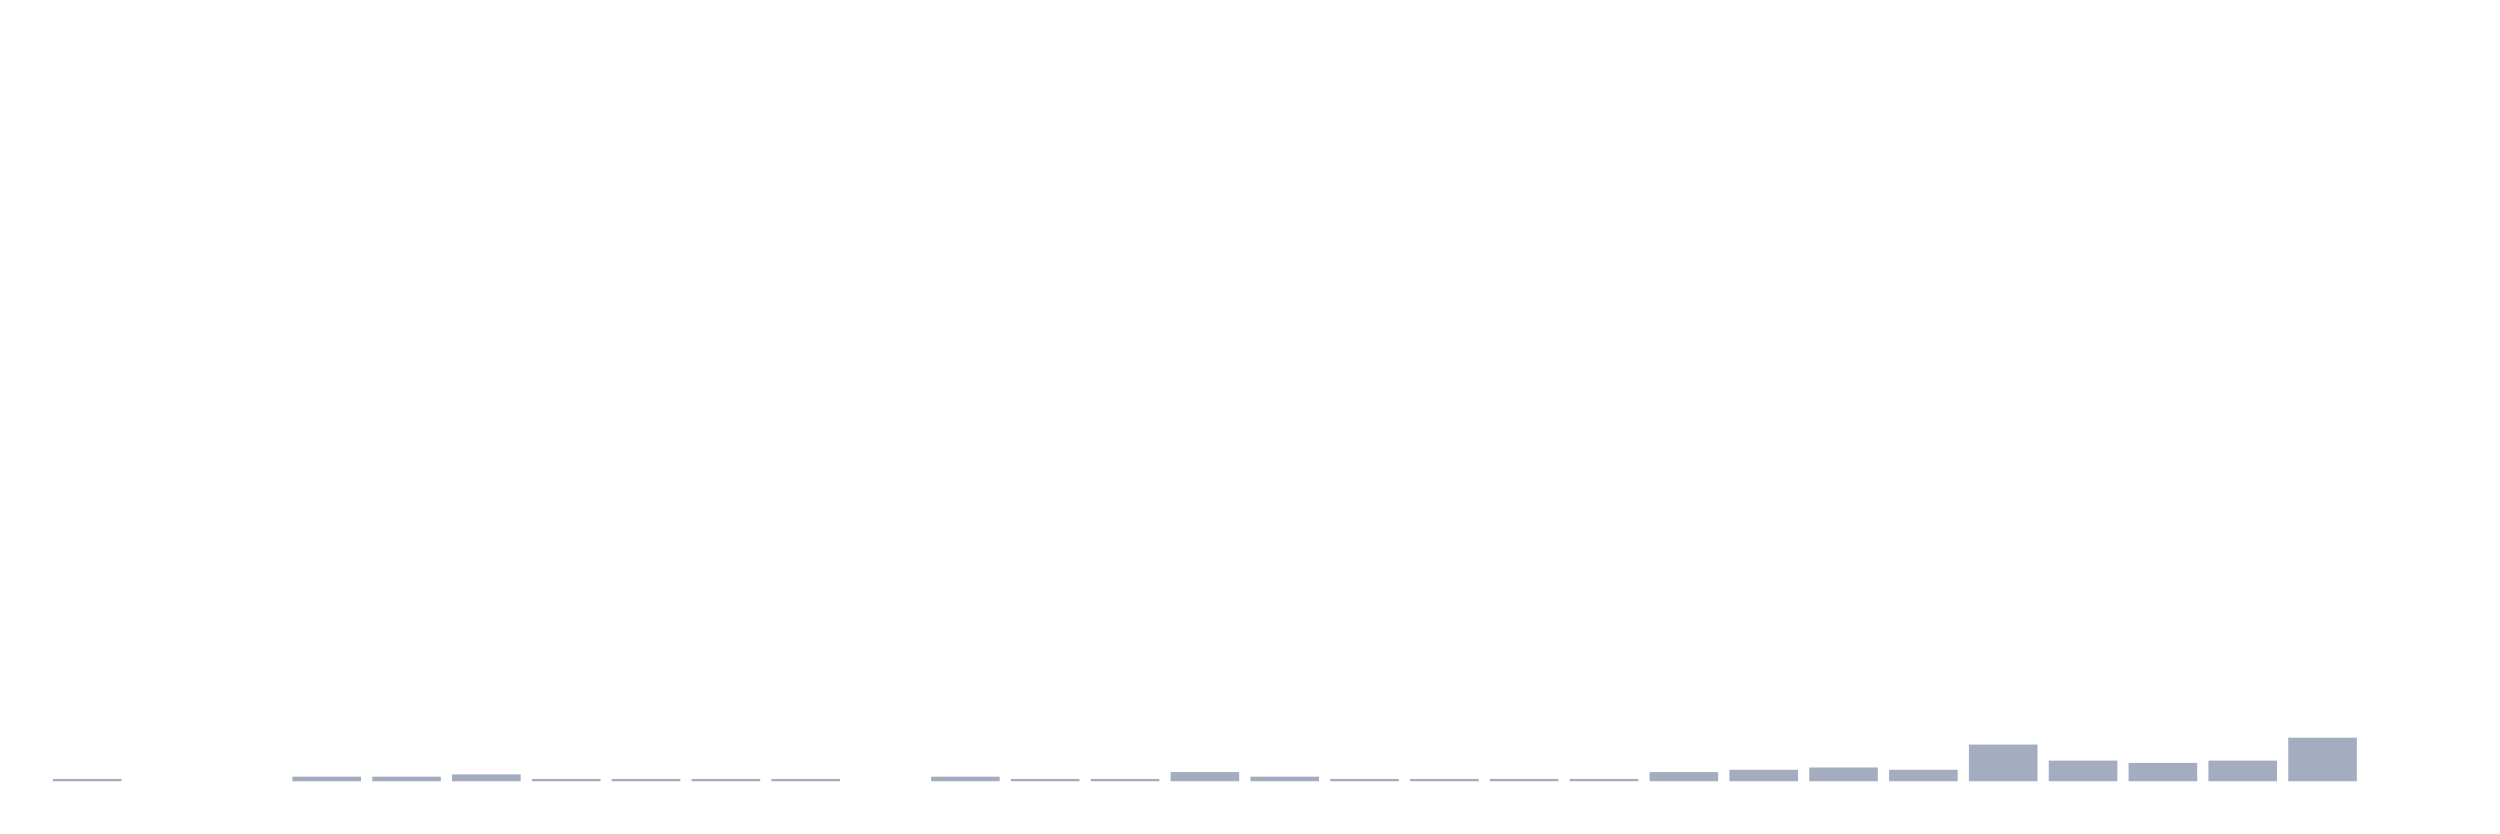
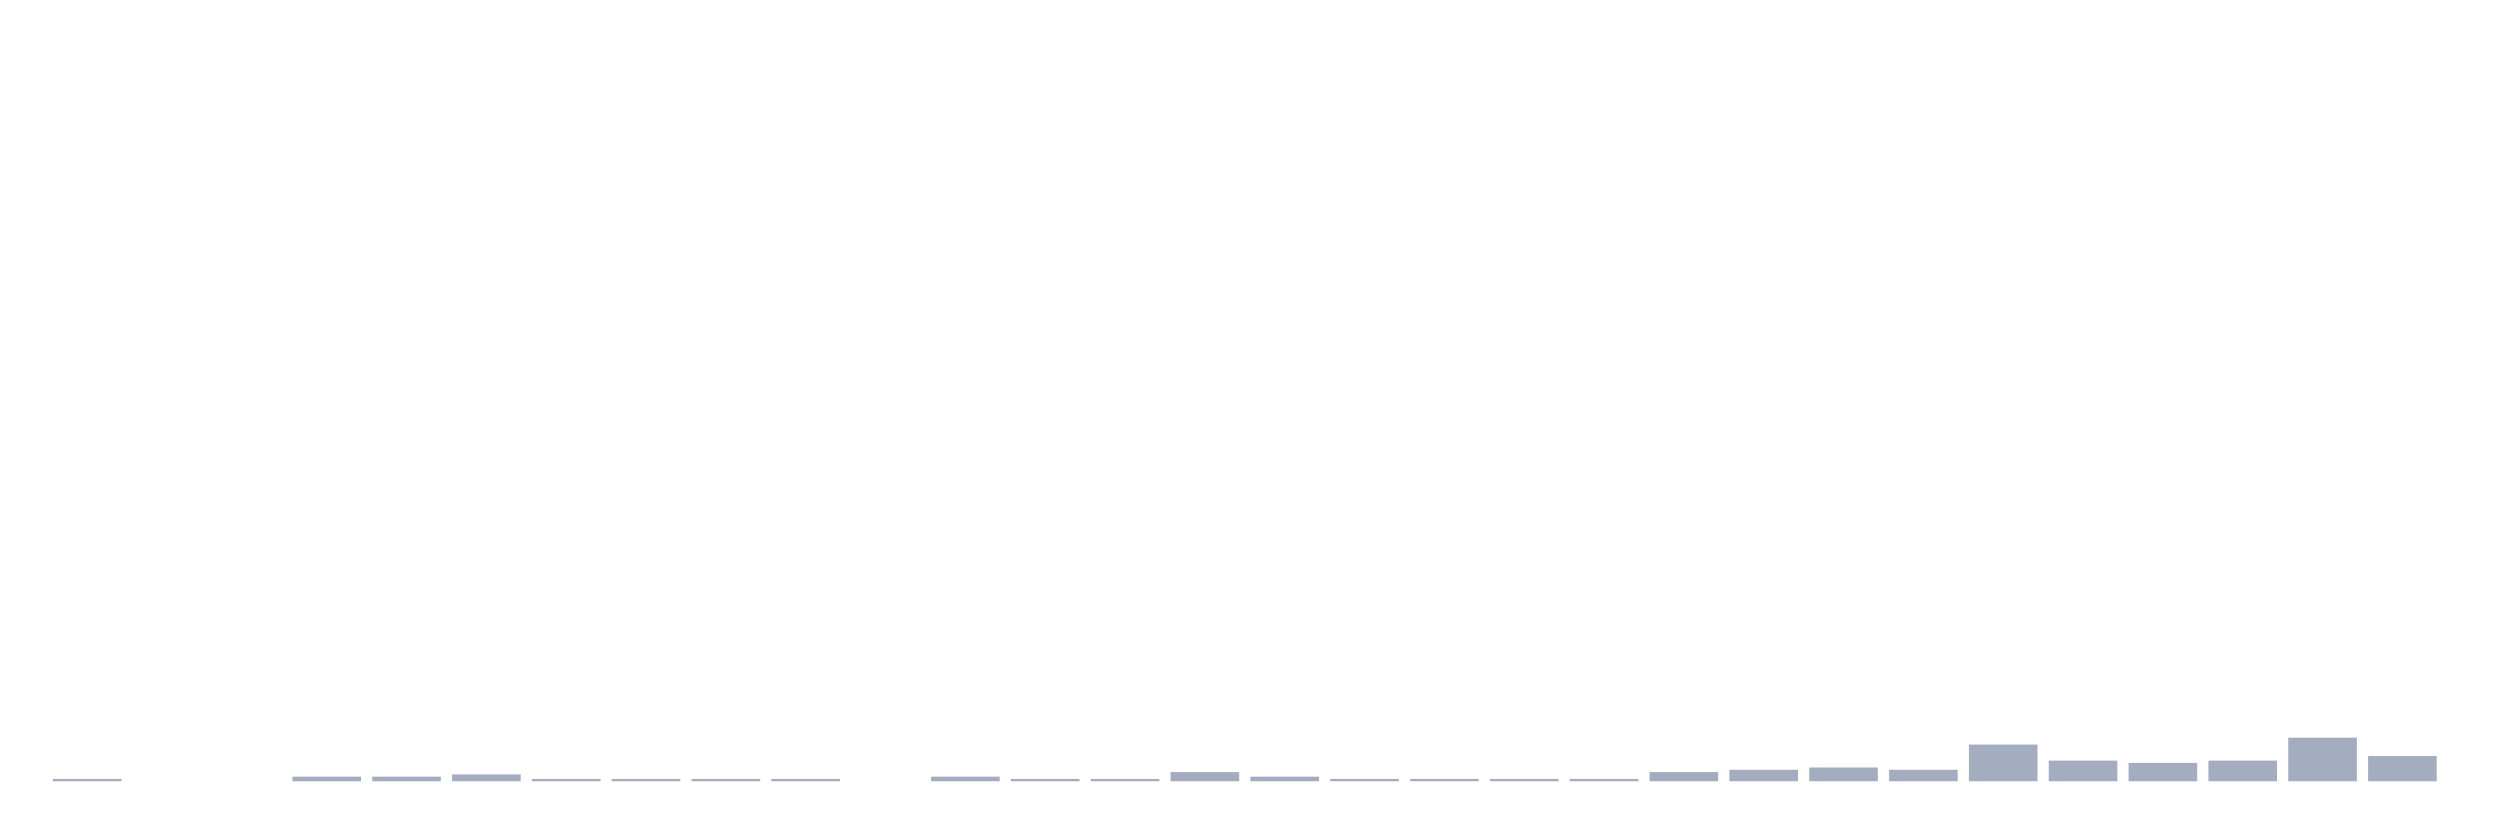
<svg xmlns="http://www.w3.org/2000/svg" viewBox="0 0 480 160">
  <g transform="translate(10,10)">
    <rect class="bar" x="0.153" width="13.175" y="139.56" height="0.44" fill="rgb(164,173,192)" />
    <rect class="bar" x="15.482" width="13.175" y="140" height="0" fill="rgb(164,173,192)" />
    <rect class="bar" x="30.81" width="13.175" y="140" height="0" fill="rgb(164,173,192)" />
    <rect class="bar" x="46.138" width="13.175" y="139.119" height="0.881" fill="rgb(164,173,192)" />
    <rect class="bar" x="61.466" width="13.175" y="139.119" height="0.881" fill="rgb(164,173,192)" />
    <rect class="bar" x="76.794" width="13.175" y="138.679" height="1.321" fill="rgb(164,173,192)" />
    <rect class="bar" x="92.123" width="13.175" y="139.56" height="0.44" fill="rgb(164,173,192)" />
    <rect class="bar" x="107.451" width="13.175" y="139.56" height="0.44" fill="rgb(164,173,192)" />
    <rect class="bar" x="122.779" width="13.175" y="139.56" height="0.44" fill="rgb(164,173,192)" />
    <rect class="bar" x="138.107" width="13.175" y="139.56" height="0.44" fill="rgb(164,173,192)" />
    <rect class="bar" x="153.436" width="13.175" y="140" height="0" fill="rgb(164,173,192)" />
    <rect class="bar" x="168.764" width="13.175" y="139.119" height="0.881" fill="rgb(164,173,192)" />
    <rect class="bar" x="184.092" width="13.175" y="139.56" height="0.44" fill="rgb(164,173,192)" />
    <rect class="bar" x="199.42" width="13.175" y="139.56" height="0.44" fill="rgb(164,173,192)" />
    <rect class="bar" x="214.748" width="13.175" y="138.239" height="1.761" fill="rgb(164,173,192)" />
    <rect class="bar" x="230.077" width="13.175" y="139.119" height="0.881" fill="rgb(164,173,192)" />
    <rect class="bar" x="245.405" width="13.175" y="139.56" height="0.44" fill="rgb(164,173,192)" />
    <rect class="bar" x="260.733" width="13.175" y="139.56" height="0.44" fill="rgb(164,173,192)" />
    <rect class="bar" x="276.061" width="13.175" y="139.56" height="0.44" fill="rgb(164,173,192)" />
    <rect class="bar" x="291.39" width="13.175" y="139.56" height="0.44" fill="rgb(164,173,192)" />
    <rect class="bar" x="306.718" width="13.175" y="138.239" height="1.761" fill="rgb(164,173,192)" />
    <rect class="bar" x="322.046" width="13.175" y="137.799" height="2.201" fill="rgb(164,173,192)" />
    <rect class="bar" x="337.374" width="13.175" y="137.358" height="2.642" fill="rgb(164,173,192)" />
    <rect class="bar" x="352.702" width="13.175" y="137.799" height="2.201" fill="rgb(164,173,192)" />
    <rect class="bar" x="368.031" width="13.175" y="132.956" height="7.044" fill="rgb(164,173,192)" />
    <rect class="bar" x="383.359" width="13.175" y="136.038" height="3.962" fill="rgb(164,173,192)" />
    <rect class="bar" x="398.687" width="13.175" y="136.478" height="3.522" fill="rgb(164,173,192)" />
    <rect class="bar" x="414.015" width="13.175" y="136.038" height="3.962" fill="rgb(164,173,192)" />
    <rect class="bar" x="429.344" width="13.175" y="131.635" height="8.365" fill="rgb(164,173,192)" />
-     <rect class="bar" x="444.672" width="13.175" y="140" height="0" fill="rgb(164,173,192)" />
+     <rect class="bar" x="444.672" width="13.175" y="135.157" height="4.843" fill="rgb(164,173,192)" />
  </g>
</svg>
